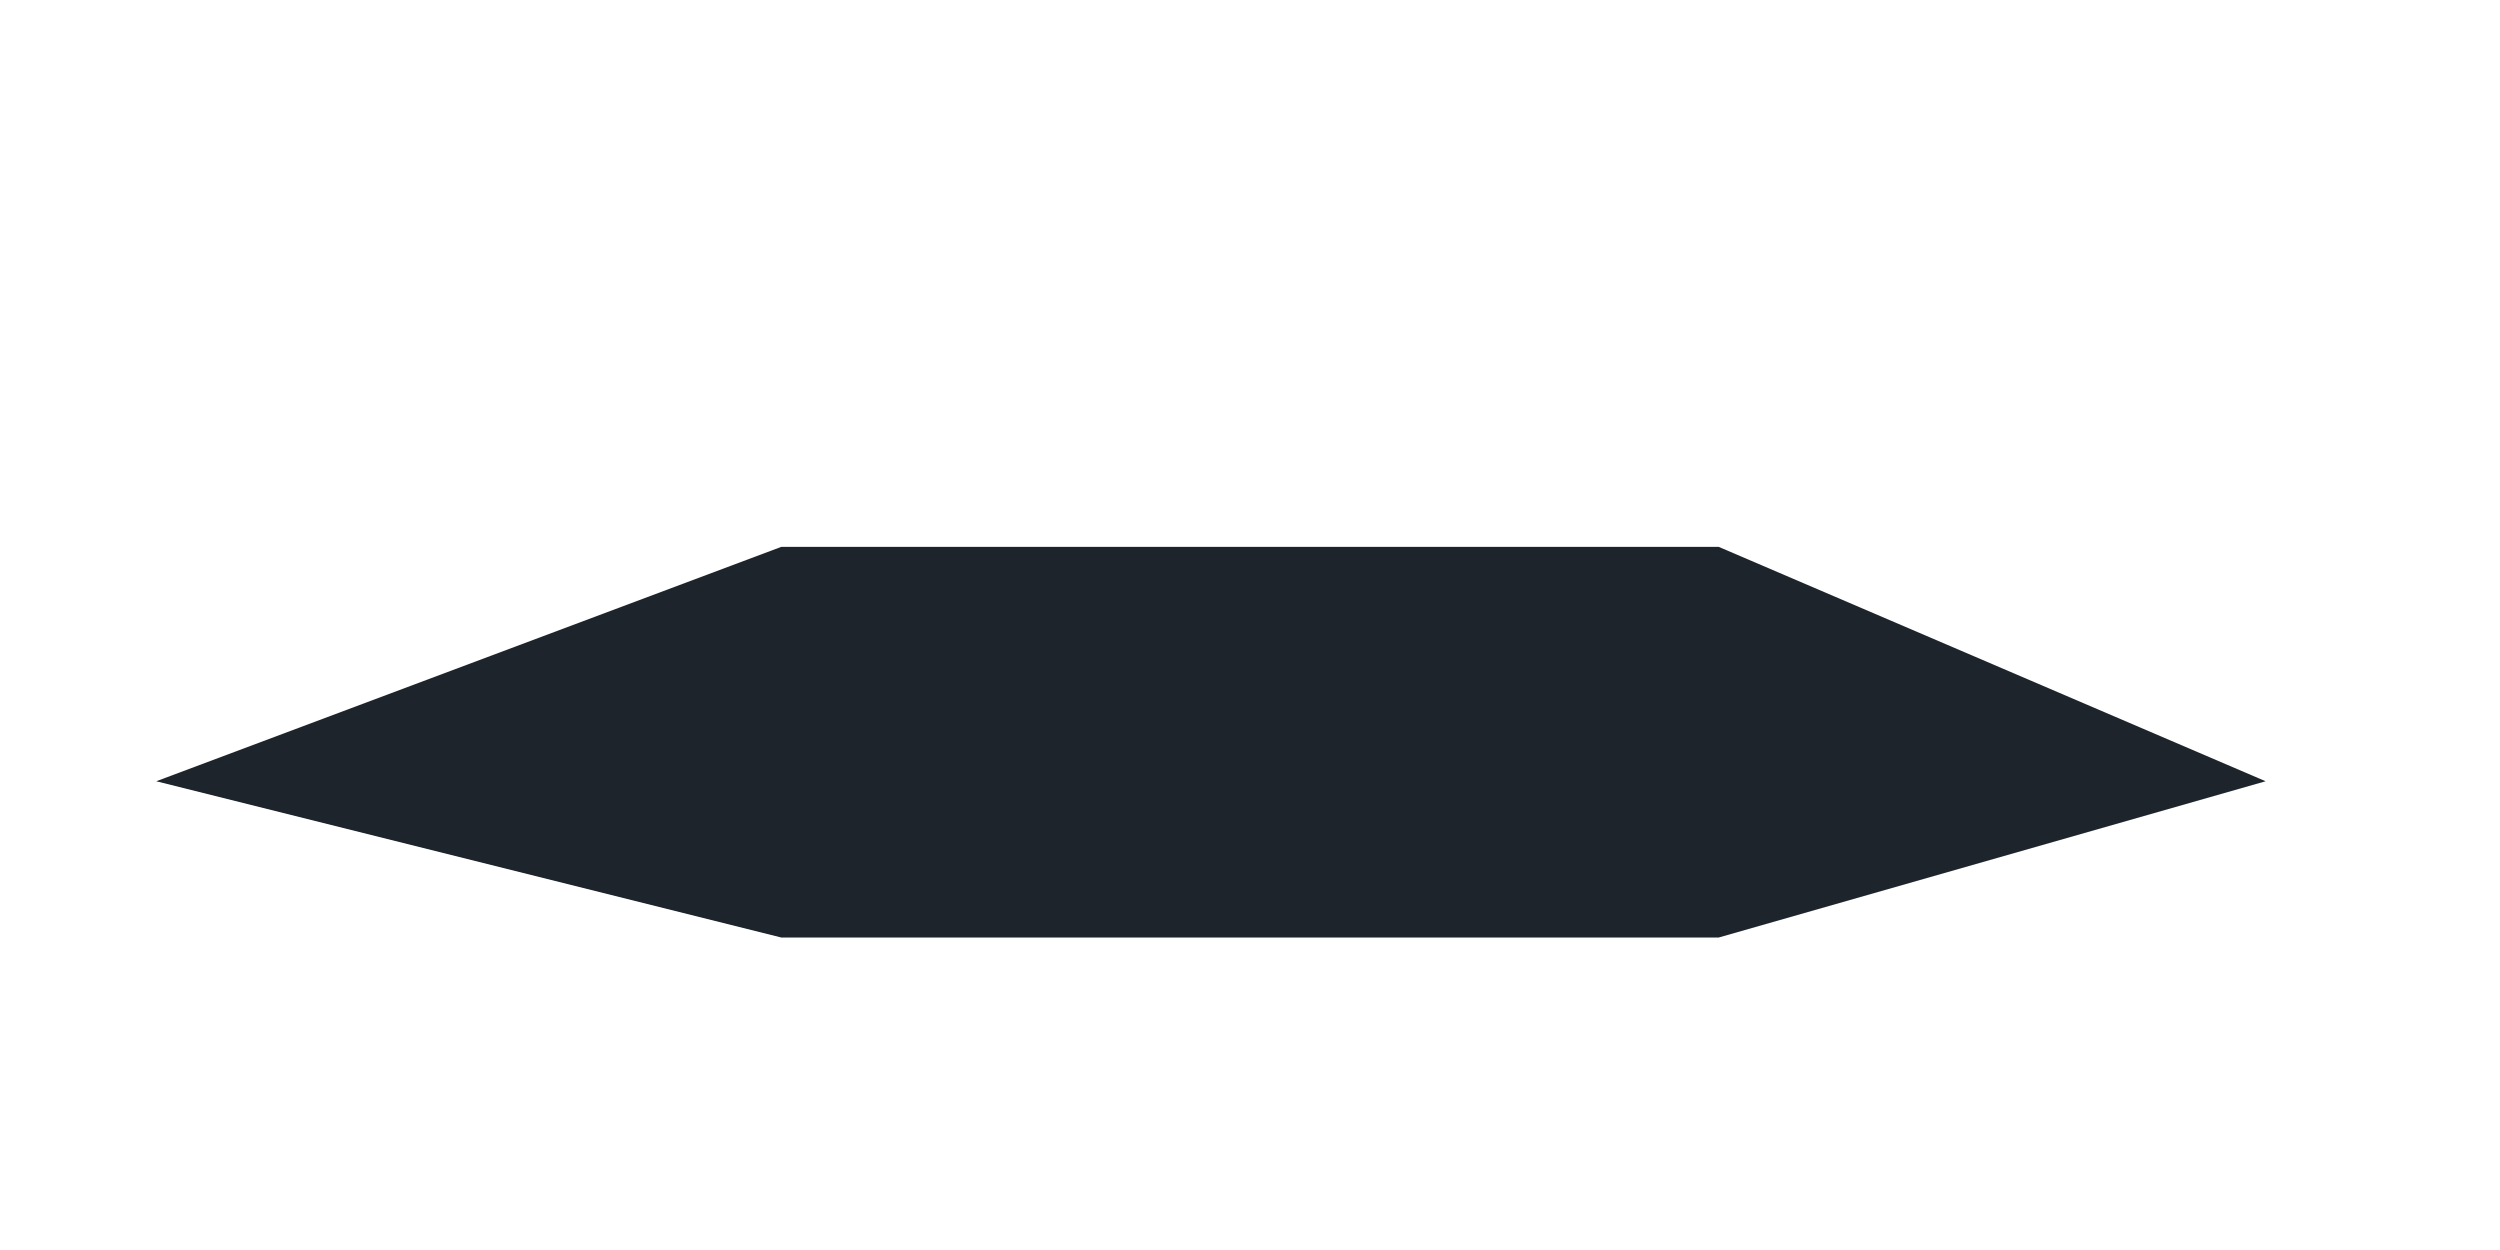
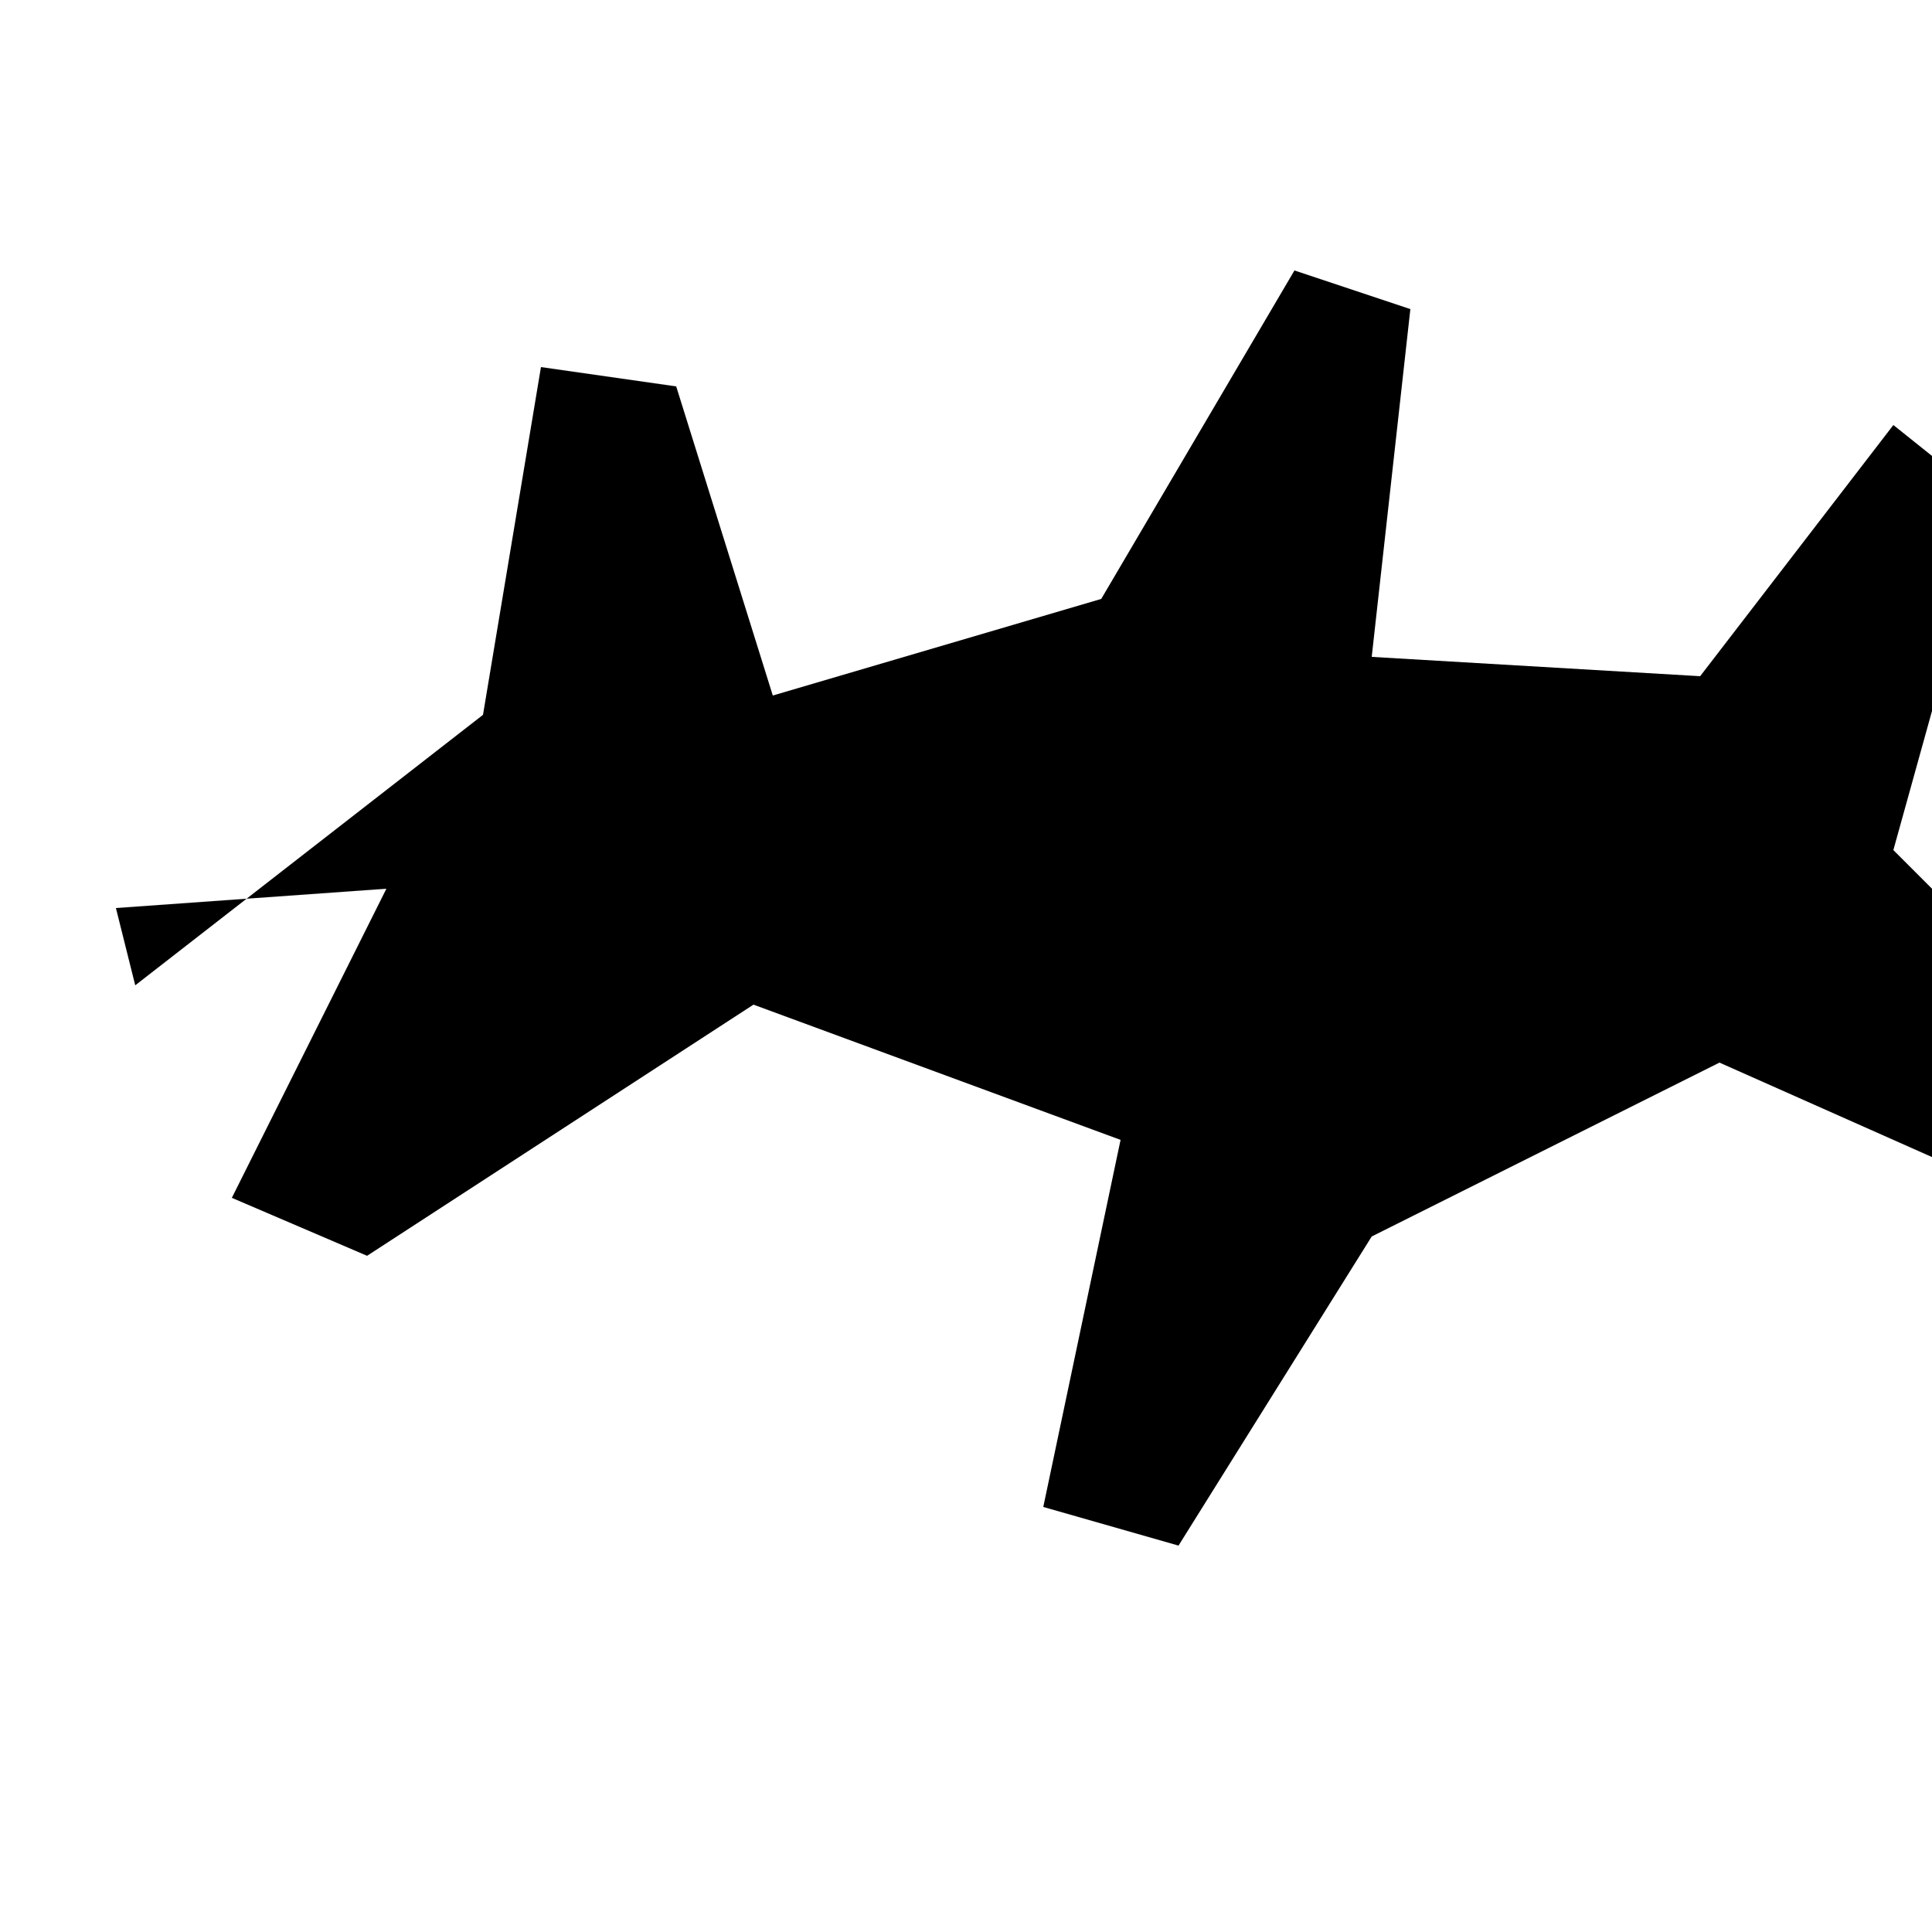
- <svg xmlns="http://www.w3.org/2000/svg" viewBox="0 0 64 32">
-   <path d="M4 20 L20 14 L44 14 L58 20 L44 24 L20 24 Z" fill="#1E242B" />
+ <svg xmlns="http://www.w3.org/2000/svg" viewBox="0 0 100 100">
+   <path fill="currentColor" d="m7 51 18-14 3-18 7 1 5 16 17-5 10-17 6 2-2 18 17 1 10-13 5 4-5 18 12 12-3 7-18-8-18 9-10 16-7-2 4-19-19-7-20 13-7-3 8-16-14 1z" />
</svg>
